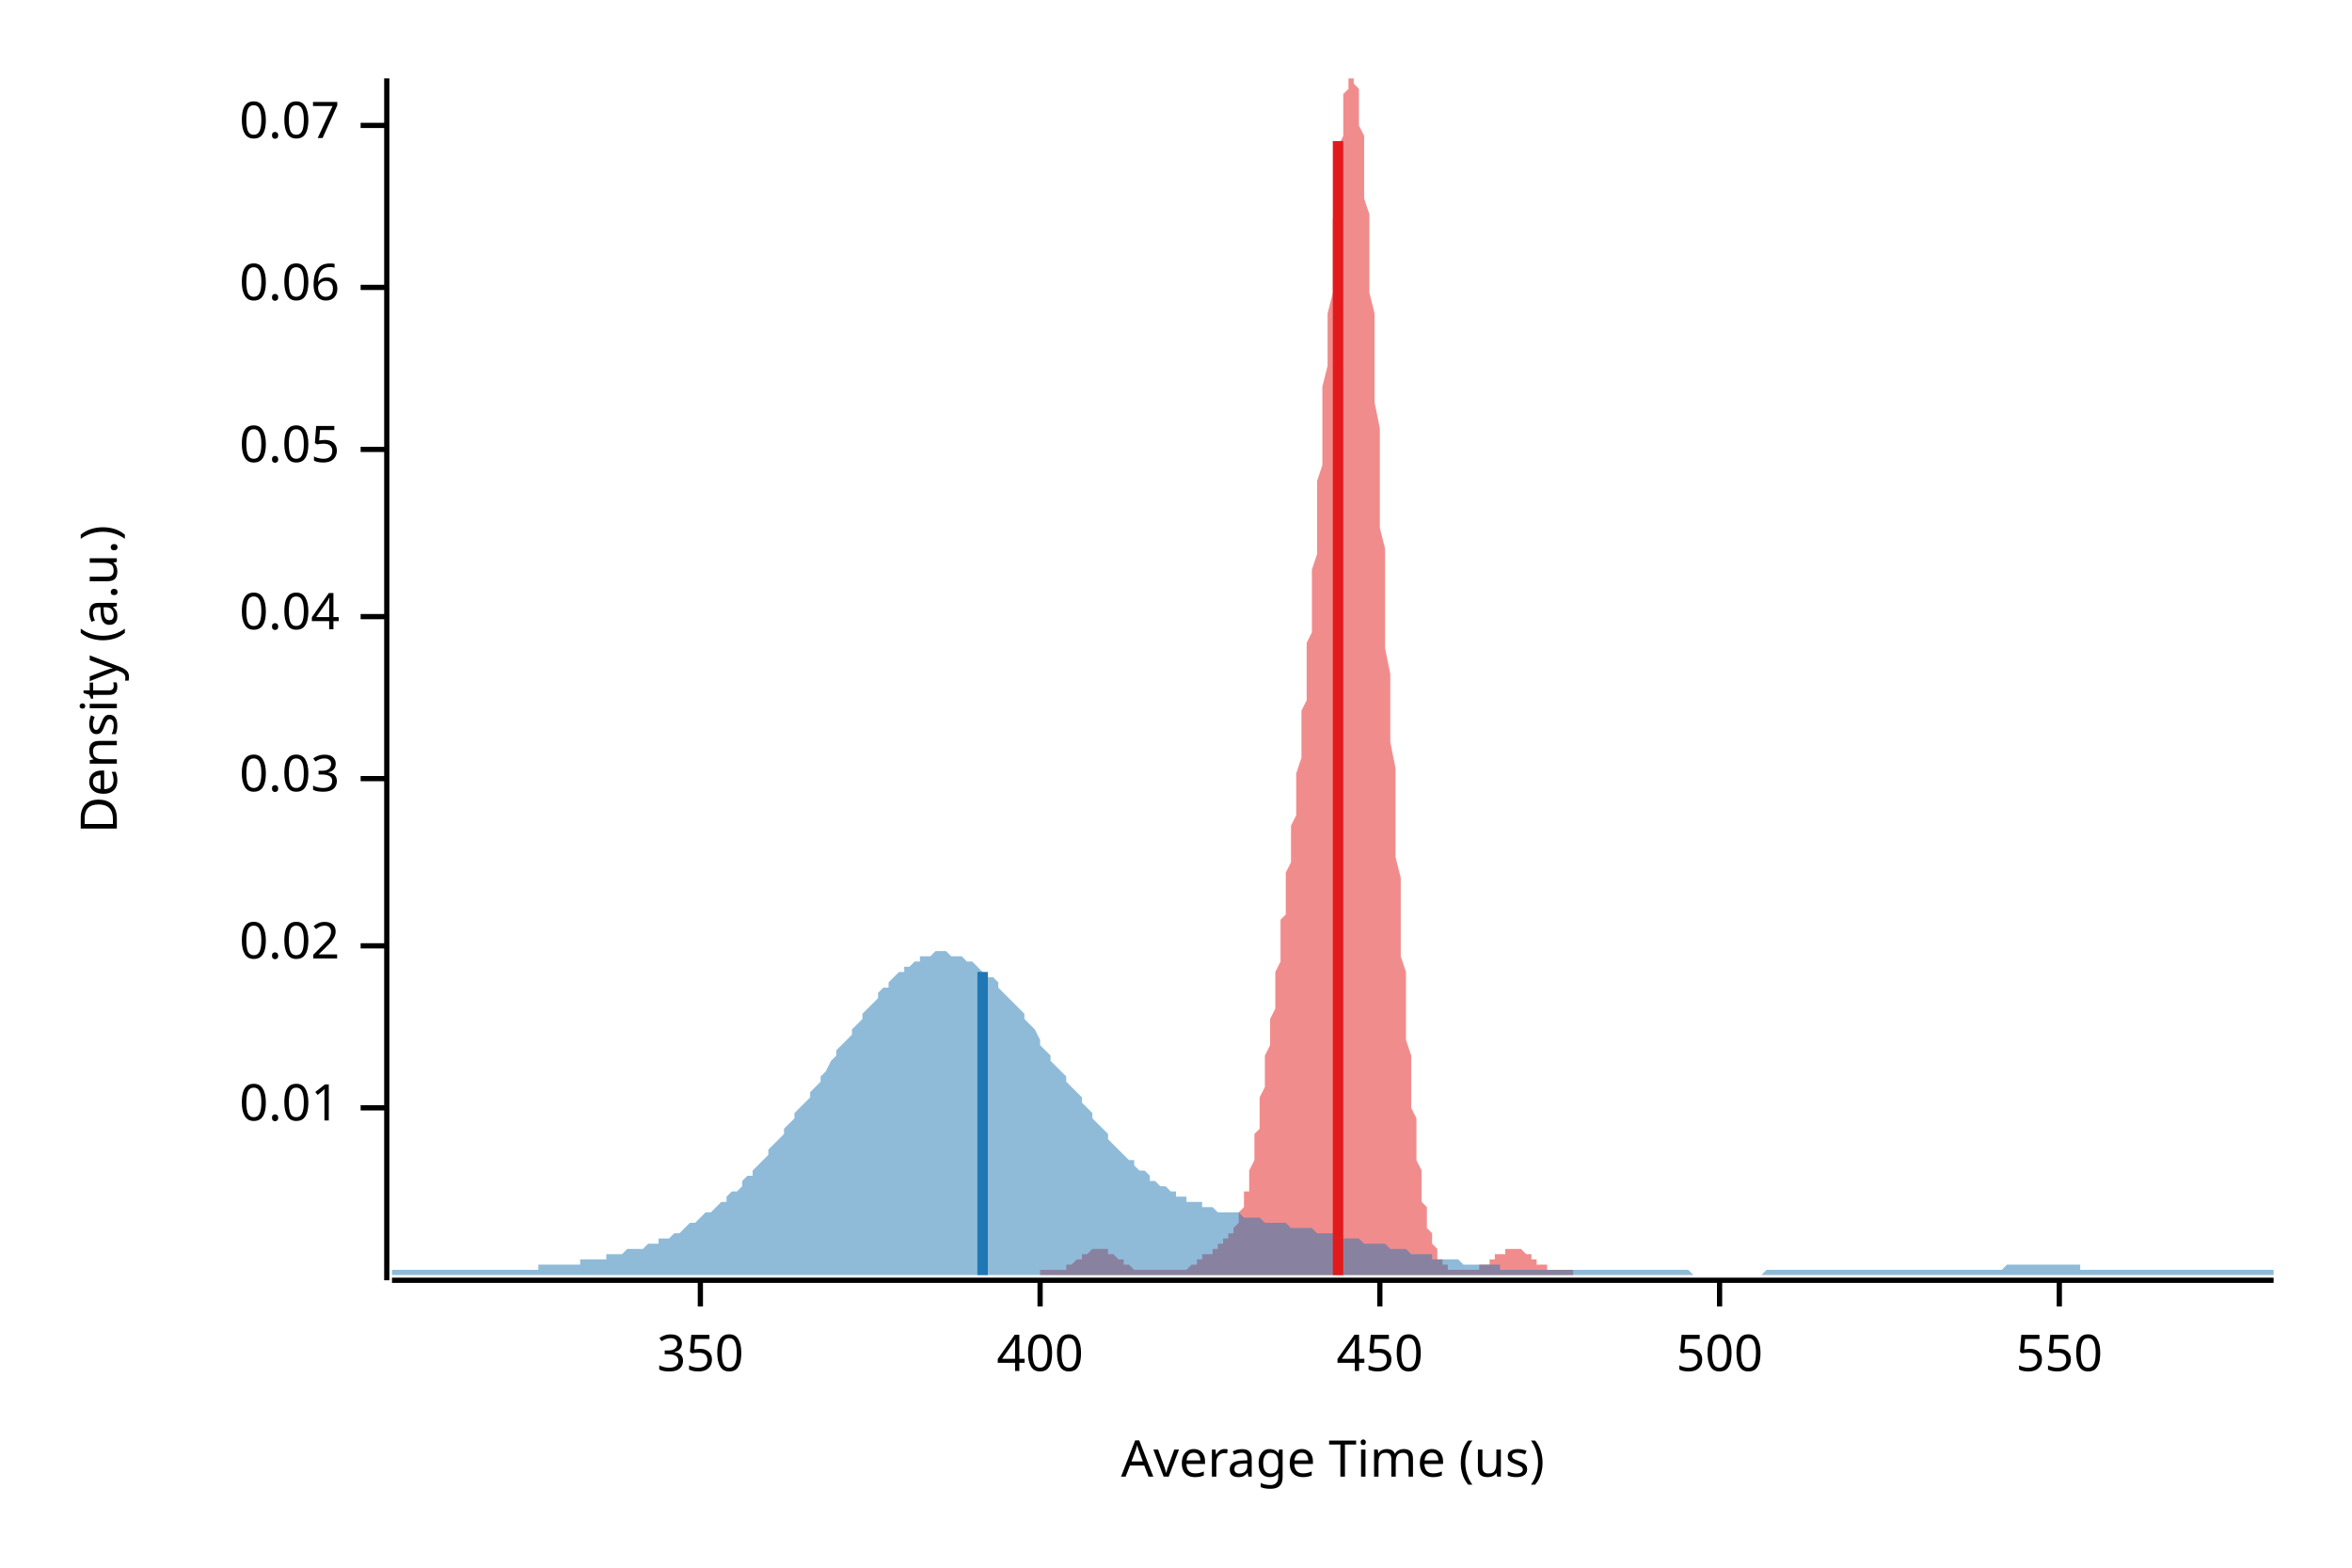
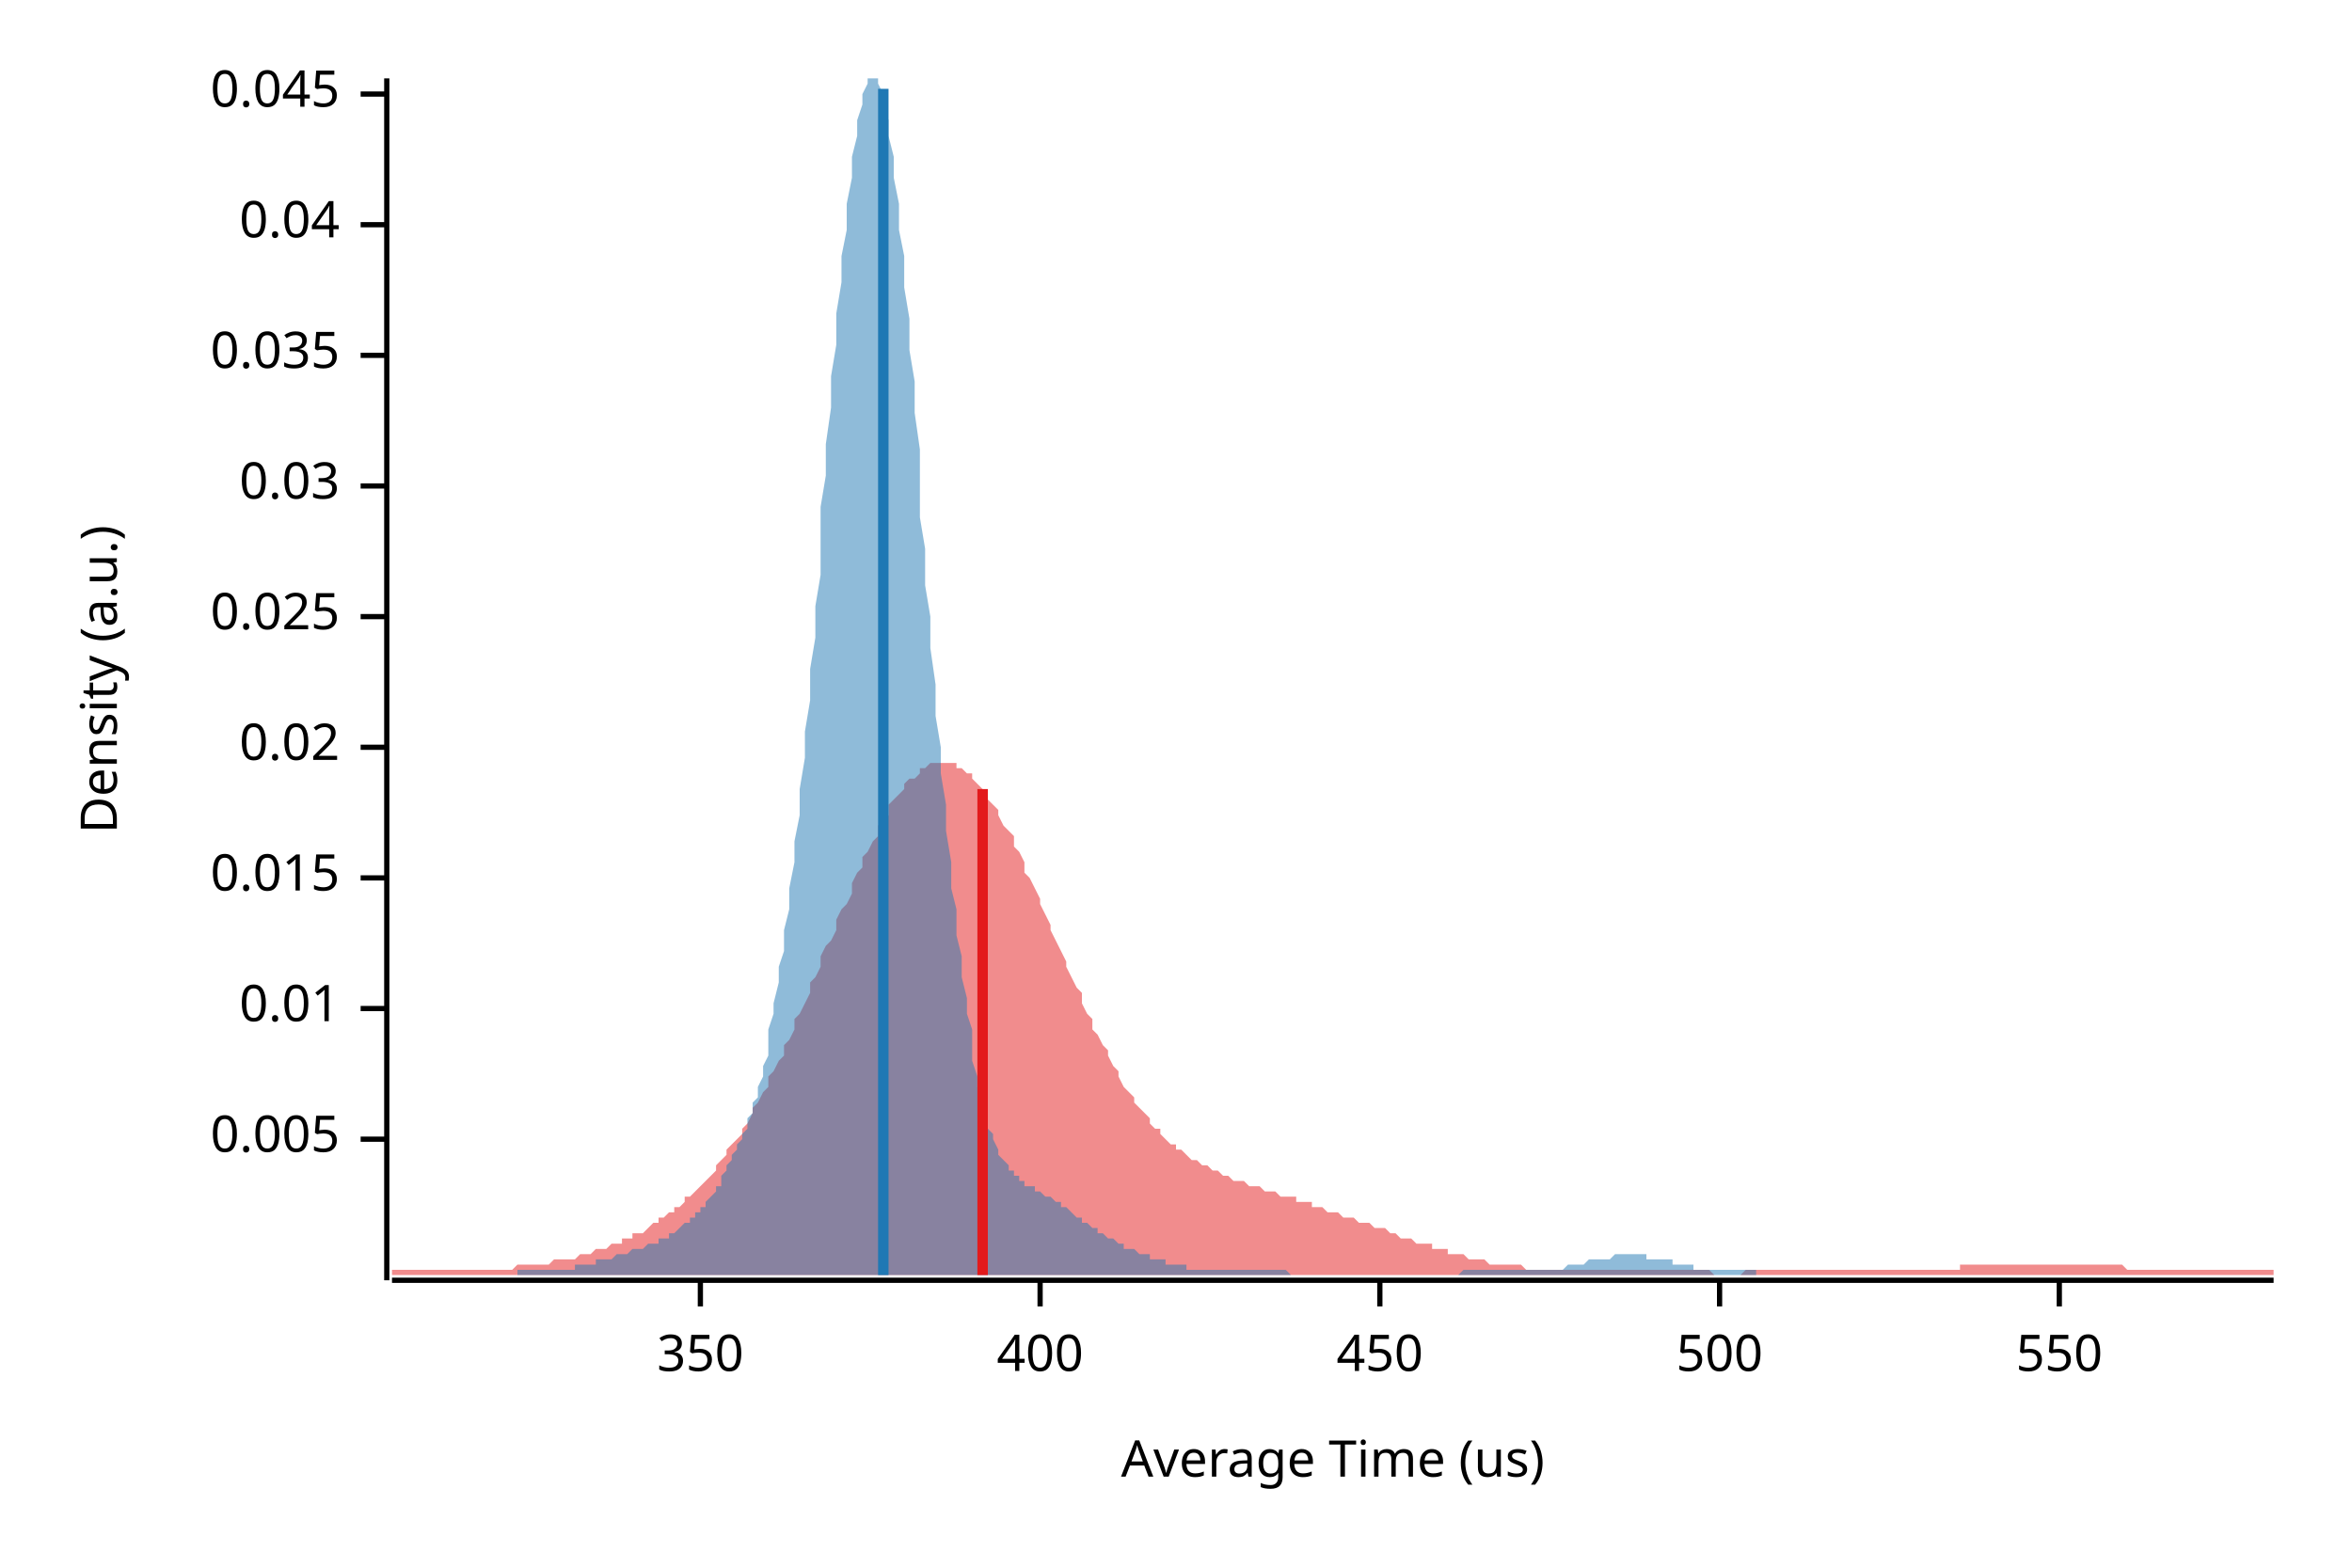
<svg xmlns="http://www.w3.org/2000/svg" width="450" height="300" viewBox="0 0 450 300">
  <text x="15" y="130" dy="0.76em" text-anchor="middle" font-family="sans-serif" font-size="9.677" opacity="1" fill="#000000" transform="rotate(270, 15, 130)">
Density (a.u.)
</text>
  <text x="255" y="285" dy="-0.5ex" text-anchor="middle" font-family="sans-serif" font-size="9.677" opacity="1" fill="#000000">
Average Time (us)
</text>
  <polyline fill="none" opacity="1" stroke="#000000" stroke-width="1" points="74,15 74,245 " />
-   <text x="65" y="212" dy="0.5ex" text-anchor="end" font-family="sans-serif" font-size="9.677" opacity="1" fill="#000000">
+   <text x="65" y="218" dy="0.5ex" text-anchor="end" font-family="sans-serif" font-size="9.677" opacity="1" fill="#000000">
+ 0.005
+ </text>
+   <polyline fill="none" opacity="1" stroke="#000000" stroke-width="1" points="69,218 74,218 " />
+   <text x="65" y="193" dy="0.5ex" text-anchor="end" font-family="sans-serif" font-size="9.677" opacity="1" fill="#000000">
0.01
</text>
-   <polyline fill="none" opacity="1" stroke="#000000" stroke-width="1" points="69,212 74,212 " />
-   <text x="65" y="181" dy="0.5ex" text-anchor="end" font-family="sans-serif" font-size="9.677" opacity="1" fill="#000000">
+   <polyline fill="none" opacity="1" stroke="#000000" stroke-width="1" points="69,193 74,193 " />
+   <text x="65" y="168" dy="0.5ex" text-anchor="end" font-family="sans-serif" font-size="9.677" opacity="1" fill="#000000">
+ 0.015
+ </text>
+   <polyline fill="none" opacity="1" stroke="#000000" stroke-width="1" points="69,168 74,168 " />
+   <text x="65" y="143" dy="0.5ex" text-anchor="end" font-family="sans-serif" font-size="9.677" opacity="1" fill="#000000">
0.02
</text>
-   <polyline fill="none" opacity="1" stroke="#000000" stroke-width="1" points="69,181 74,181 " />
-   <text x="65" y="149" dy="0.5ex" text-anchor="end" font-family="sans-serif" font-size="9.677" opacity="1" fill="#000000">
+   <polyline fill="none" opacity="1" stroke="#000000" stroke-width="1" points="69,143 74,143 " />
+   <text x="65" y="118" dy="0.5ex" text-anchor="end" font-family="sans-serif" font-size="9.677" opacity="1" fill="#000000">
+ 0.025
+ </text>
+   <polyline fill="none" opacity="1" stroke="#000000" stroke-width="1" points="69,118 74,118 " />
+   <text x="65" y="93" dy="0.5ex" text-anchor="end" font-family="sans-serif" font-size="9.677" opacity="1" fill="#000000">
0.03
</text>
-   <polyline fill="none" opacity="1" stroke="#000000" stroke-width="1" points="69,149 74,149 " />
-   <text x="65" y="118" dy="0.5ex" text-anchor="end" font-family="sans-serif" font-size="9.677" opacity="1" fill="#000000">
+   <polyline fill="none" opacity="1" stroke="#000000" stroke-width="1" points="69,93 74,93 " />
+   <text x="65" y="68" dy="0.5ex" text-anchor="end" font-family="sans-serif" font-size="9.677" opacity="1" fill="#000000">
+ 0.035
+ </text>
+   <polyline fill="none" opacity="1" stroke="#000000" stroke-width="1" points="69,68 74,68 " />
+   <text x="65" y="43" dy="0.5ex" text-anchor="end" font-family="sans-serif" font-size="9.677" opacity="1" fill="#000000">
0.04
</text>
-   <polyline fill="none" opacity="1" stroke="#000000" stroke-width="1" points="69,118 74,118 " />
-   <text x="65" y="86" dy="0.5ex" text-anchor="end" font-family="sans-serif" font-size="9.677" opacity="1" fill="#000000">
- 0.05
+   <polyline fill="none" opacity="1" stroke="#000000" stroke-width="1" points="69,43 74,43 " />
+   <text x="65" y="18" dy="0.5ex" text-anchor="end" font-family="sans-serif" font-size="9.677" opacity="1" fill="#000000">
+ 0.045
</text>
-   <polyline fill="none" opacity="1" stroke="#000000" stroke-width="1" points="69,86 74,86 " />
-   <text x="65" y="55" dy="0.5ex" text-anchor="end" font-family="sans-serif" font-size="9.677" opacity="1" fill="#000000">
- 0.06
- </text>
-   <polyline fill="none" opacity="1" stroke="#000000" stroke-width="1" points="69,55 74,55 " />
-   <text x="65" y="24" dy="0.5ex" text-anchor="end" font-family="sans-serif" font-size="9.677" opacity="1" fill="#000000">
- 0.07
- </text>
-   <polyline fill="none" opacity="1" stroke="#000000" stroke-width="1" points="69,24 74,24 " />
+   <polyline fill="none" opacity="1" stroke="#000000" stroke-width="1" points="69,18 74,18 " />
  <polyline fill="none" opacity="1" stroke="#000000" stroke-width="1" points="75,245 435,245 " />
  <text x="134" y="255" dy="0.76em" text-anchor="middle" font-family="sans-serif" font-size="9.677" opacity="1" fill="#000000">
350
</text>
  <polyline fill="none" opacity="1" stroke="#000000" stroke-width="1" points="134,245 134,250 " />
  <text x="199" y="255" dy="0.76em" text-anchor="middle" font-family="sans-serif" font-size="9.677" opacity="1" fill="#000000">
400
</text>
  <polyline fill="none" opacity="1" stroke="#000000" stroke-width="1" points="199,245 199,250 " />
  <text x="264" y="255" dy="0.76em" text-anchor="middle" font-family="sans-serif" font-size="9.677" opacity="1" fill="#000000">
450
</text>
  <polyline fill="none" opacity="1" stroke="#000000" stroke-width="1" points="264,245 264,250 " />
  <text x="329" y="255" dy="0.76em" text-anchor="middle" font-family="sans-serif" font-size="9.677" opacity="1" fill="#000000">
500
</text>
  <polyline fill="none" opacity="1" stroke="#000000" stroke-width="1" points="329,245 329,250 " />
  <text x="394" y="255" dy="0.76em" text-anchor="middle" font-family="sans-serif" font-size="9.677" opacity="1" fill="#000000">
550
</text>
  <polyline fill="none" opacity="1" stroke="#000000" stroke-width="1" points="394,245 394,250 " />
-   <polygon opacity="0.5" fill="#E31A1C" points="199,243 199,243 200,243 200,243 200,243 200,243 200,243 201,243 201,243 201,243 201,243 201,243 202,243 202,243 202,243 202,243 202,243 203,243 203,243 203,243 203,243 203,243 204,243 204,242 204,242 204,242 204,242 205,242 205,242 205,242 205,242 205,242 206,241 206,241 206,241 206,241 206,241 207,241 207,241 207,240 207,240 207,240 208,240 208,240 208,240 208,240 209,239 209,239 209,239 209,239 209,239 210,239 210,239 210,239 210,239 210,239 211,239 211,239 211,239 211,239 211,239 212,239 212,239 212,240 212,240 212,240 213,240 213,240 213,240 213,240 213,240 214,241 214,241 214,241 214,241 214,241 215,241 215,242 215,242 215,242 215,242 216,242 216,242 216,242 216,242 216,242 217,243 217,243 217,243 217,243 217,243 218,243 218,243 218,243 218,243 218,243 219,243 219,243 219,243 219,243 219,243 220,243 220,243 220,243 220,243 221,243 221,243 221,243 221,243 221,243 222,243 222,243 222,243 222,243 222,243 223,243 223,243 223,243 223,243 223,243 224,243 224,243 224,243 224,243 224,243 225,243 225,243 225,243 225,243 225,243 226,243 226,243 226,243 226,243 226,243 227,243 227,243 227,243 227,243 227,243 228,242 228,242 228,242 228,242 228,242 229,242 229,242 229,242 229,241 229,241 230,241 230,241 230,241 230,241 230,240 231,240 231,240 231,240 231,240 232,240 232,239 232,239 232,239 232,239 233,239 233,239 233,238 233,238 233,238 234,238 234,238 234,238 234,237 234,237 235,237 235,237 235,237 235,236 235,236 236,236 236,236 236,235 236,235 236,235 237,234 237,234 237,233 237,233 237,232 238,231 238,231 238,230 238,229 238,228 239,228 239,227 239,226 239,225 239,224 240,222 240,221 240,220 240,219 240,217 241,216 241,215 241,213 241,212 241,210 242,208 242,207 242,205 242,203 242,202 243,200 243,198 243,196 243,195 244,193 244,191 244,189 244,187 244,186 245,184 245,182 245,180 245,178 245,176 246,175 246,173 246,171 246,169 246,167 247,165 247,163 247,161 247,160 247,158 248,156 248,154 248,152 248,150 248,148 249,145 249,143 249,141 249,139 249,136 250,134 250,131 250,129 250,126 250,123 251,121 251,118 251,115 251,112 251,109 252,106 252,102 252,99 252,96 252,92 253,89 253,85 253,81 253,78 253,74 254,70 254,67 254,63 254,60 255,56 255,52 255,49 255,46 255,42 256,39 256,36 256,33 256,31 256,28 257,26 257,23 257,21 257,20 257,18 258,17 258,15 258,15 258,15 258,15 259,15 259,15 259,15 259,15 259,16 260,17 260,18 260,20 260,22 260,24 261,26 261,29 261,32 261,35 261,38 262,41 262,45 262,48 262,52 262,56 263,60 263,64 263,69 263,73 263,77 264,82 264,87 264,91 264,96 264,101 265,105 265,110 265,115 265,119 265,124 266,129 266,133 266,138 266,142 267,147 267,151 267,155 267,160 267,164 268,168 268,172 268,176 268,179 268,183 269,186 269,190 269,193 269,196 269,199 270,202 270,205 270,207 270,210 270,212 271,214 271,217 271,219 271,221 271,222 272,224 272,226 272,227 272,228 272,230 273,231 273,232 273,233 273,234 273,235 274,236 274,237 274,237 274,238 274,238 275,239 275,239 275,240 275,240 275,241 276,241 276,241 276,242 276,242 276,242 277,242 277,242 277,242 277,243 278,243 278,243 278,243 278,243 278,243 279,243 279,243 279,243 279,243 279,243 280,243 280,243 280,243 280,243 280,243 281,243 281,243 281,243 281,243 281,243 282,243 282,243 282,243 282,243 282,243 283,243 283,243 283,243 283,243 283,242 284,242 284,242 284,242 284,242 284,242 285,242 285,242 285,242 285,241 285,241 286,241 286,241 286,241 286,241 286,240 287,240 287,240 287,240 287,240 287,240 288,240 288,240 288,239 288,239 288,239 289,239 289,239 289,239 289,239 290,239 290,239 290,239 290,239 290,239 291,239 291,239 291,239 291,239 291,239 292,240 292,240 292,240 292,240 292,240 293,240 293,240 293,241 293,241 293,241 294,241 294,241 294,241 294,241 294,242 295,242 295,242 295,242 295,242 295,242 296,242 296,242 296,242 296,243 296,243 297,243 297,243 297,243 297,243 297,243 298,243 298,243 298,243 298,243 298,243 299,243 299,243 299,243 299,243 299,243 300,243 300,243 300,243 300,243 301,243 301,243 301,244 199,244 " />
-   <polygon opacity="0.5" fill="#1F78B4" points="75,243 75,243 76,243 77,243 77,243 78,243 79,243 80,243 80,243 81,243 82,243 82,243 83,243 84,243 85,243 85,243 86,243 87,243 87,243 88,243 89,243 90,243 90,243 91,243 92,243 93,243 93,243 94,243 95,243 95,243 96,243 97,243 98,243 98,243 99,243 100,243 100,243 101,243 102,243 103,243 103,242 104,242 105,242 106,242 106,242 107,242 108,242 108,242 109,242 110,242 111,242 111,241 112,241 113,241 113,241 114,241 115,241 116,241 116,240 117,240 118,240 119,240 119,240 120,239 121,239 121,239 122,239 123,239 124,238 124,238 125,238 126,238 126,237 127,237 128,237 129,236 129,236 130,236 131,235 131,235 132,234 133,234 134,233 134,233 135,232 136,232 137,231 137,231 138,230 139,230 139,229 140,228 141,228 142,227 142,226 143,225 144,225 144,224 145,223 146,222 147,221 147,220 148,219 149,218 150,217 150,216 151,215 152,214 152,213 153,212 154,211 155,210 155,209 156,208 157,207 157,206 158,205 159,203 160,202 160,201 161,200 162,199 163,198 163,197 164,196 165,195 165,194 166,193 167,192 168,191 168,190 169,189 170,189 170,188 171,187 172,186 173,186 173,185 174,185 175,184 176,184 176,183 177,183 178,183 178,183 179,182 180,182 181,182 181,182 182,183 183,183 183,183 184,183 185,184 186,184 186,184 187,185 188,186 188,186 189,187 190,187 191,188 191,189 192,190 193,191 194,192 194,192 195,193 196,194 196,195 197,196 198,197 199,199 199,200 200,201 201,202 201,203 202,204 203,205 204,206 204,207 205,208 206,209 207,210 207,211 208,212 209,213 209,214 210,215 211,216 212,217 212,218 213,219 214,220 214,220 215,221 216,222 217,222 217,223 218,224 219,224 220,225 220,226 221,226 222,227 222,227 223,227 224,228 225,228 225,229 226,229 227,229 227,230 228,230 229,230 230,230 230,231 231,231 232,231 232,231 233,232 234,232 235,232 235,232 236,232 237,232 238,233 238,233 239,233 240,233 240,233 241,233 242,234 243,234 243,234 244,234 245,234 245,234 246,234 247,235 248,235 248,235 249,235 250,235 251,235 251,235 252,236 253,236 253,236 254,236 255,236 256,236 256,237 257,237 258,237 258,237 259,237 260,237 261,238 261,238 262,238 263,238 264,238 264,238 265,238 266,239 266,239 267,239 268,239 269,239 269,239 270,240 271,240 271,240 272,240 273,240 274,240 274,241 275,241 276,241 277,241 277,241 278,241 279,241 279,241 280,242 281,242 282,242 282,242 283,242 284,242 284,242 285,242 286,242 287,242 287,243 288,243 289,243 289,243 290,243 291,243 292,243 292,243 293,243 294,243 295,243 295,243 296,243 297,243 297,243 298,243 299,243 300,243 300,243 301,243 302,243 302,243 303,243 304,243 305,243 305,243 306,243 307,243 308,243 308,243 309,243 310,243 310,243 311,243 312,243 313,243 313,243 314,243 315,243 315,243 316,243 317,243 318,243 318,243 319,243 320,243 321,243 321,243 322,243 323,243 323,243 324,244 325,244 326,244 326,244 327,244 328,244 328,244 329,244 330,244 331,244 331,244 332,244 333,244 333,244 334,244 335,244 336,244 336,244 337,244 338,243 339,243 339,243 340,243 341,243 341,243 342,243 343,243 344,243 344,243 345,243 346,243 346,243 347,243 348,243 349,243 349,243 350,243 351,243 352,243 352,243 353,243 354,243 354,243 355,243 356,243 357,243 357,243 358,243 359,243 359,243 360,243 361,243 362,243 362,243 363,243 364,243 365,243 365,243 366,243 367,243 367,243 368,243 369,243 370,243 370,243 371,243 372,243 372,243 373,243 374,243 375,243 375,243 376,243 377,243 378,243 378,243 379,243 380,243 380,243 381,243 382,243 383,243 383,243 384,242 385,242 385,242 386,242 387,242 388,242 388,242 389,242 390,242 390,242 391,242 392,242 393,242 393,242 394,242 395,242 396,242 396,242 397,242 398,242 398,243 399,243 400,243 401,243 401,243 402,243 403,243 403,243 404,243 405,243 406,243 406,243 407,243 408,243 409,243 409,243 410,243 411,243 411,243 412,243 413,243 414,243 414,243 415,243 416,243 416,243 417,243 418,243 419,243 419,243 420,243 421,243 422,243 422,243 423,243 424,243 424,243 425,243 426,243 427,243 427,243 428,243 429,243 429,243 430,243 431,243 432,243 432,243 433,243 434,243 435,243 435,244 75,244 " />
-   <polyline fill="none" opacity="1" stroke="#E31A1C" stroke-width="2" points="256,244 256,27 " />
-   <polyline fill="none" opacity="1" stroke="#1F78B4" stroke-width="2" points="188,244 188,186 " />
+   <polygon opacity="0.5" fill="#E31A1C" points="75,243 75,243 76,243 77,243 77,243 78,243 79,243 80,243 80,243 81,243 82,243 82,243 83,243 84,243 85,243 85,243 86,243 87,243 87,243 88,243 89,243 90,243 90,243 91,243 92,243 93,243 93,243 94,243 95,243 95,243 96,243 97,243 98,243 98,243 99,242 100,242 100,242 101,242 102,242 103,242 103,242 104,242 105,242 106,241 106,241 107,241 108,241 108,241 109,241 110,241 111,240 111,240 112,240 113,240 113,240 114,239 115,239 116,239 116,239 117,238 118,238 119,238 119,237 120,237 121,237 121,236 122,236 123,236 124,235 124,235 125,234 126,234 126,233 127,233 128,232 129,232 129,231 130,231 131,230 131,229 132,229 133,228 134,227 134,227 135,226 136,225 137,224 137,223 138,222 139,221 139,220 140,219 141,218 142,217 142,216 143,215 144,213 144,212 145,211 146,209 147,208 147,206 148,205 149,203 150,202 150,200 151,199 152,197 152,195 153,194 154,192 155,190 155,188 156,187 157,185 157,183 158,181 159,180 160,178 160,176 161,174 162,173 163,171 163,169 164,167 165,166 165,164 166,163 167,161 168,160 168,158 169,157 170,156 170,154 171,153 172,152 173,151 173,150 174,149 175,149 176,148 176,147 177,147 178,146 178,146 179,146 180,146 181,146 181,146 182,146 183,146 183,147 184,147 185,148 186,148 186,149 187,150 188,151 188,152 189,153 190,154 191,155 191,156 192,158 193,159 194,160 194,162 195,163 196,165 196,167 197,168 198,170 199,172 199,173 200,175 201,177 201,178 202,180 203,182 204,184 204,185 205,187 206,189 207,190 207,192 208,194 209,195 209,197 210,198 211,200 212,201 212,202 213,204 214,205 214,206 215,208 216,209 217,210 217,211 218,212 219,213 220,214 220,215 221,216 222,216 222,217 223,218 224,219 225,219 225,220 226,220 227,221 227,221 228,222 229,222 230,223 230,223 231,223 232,224 232,224 233,224 234,225 235,225 235,225 236,226 237,226 238,226 238,226 239,227 240,227 240,227 241,227 242,228 243,228 243,228 244,228 245,229 245,229 246,229 247,229 248,229 248,230 249,230 250,230 251,230 251,231 252,231 253,231 253,231 254,232 255,232 256,232 256,232 257,233 258,233 258,233 259,233 260,234 261,234 261,234 262,234 263,235 264,235 264,235 265,235 266,236 266,236 267,236 268,237 269,237 269,237 270,237 271,238 271,238 272,238 273,238 274,238 274,239 275,239 276,239 277,239 277,240 278,240 279,240 279,240 280,240 281,241 282,241 282,241 283,241 284,241 284,241 285,242 286,242 287,242 287,242 288,242 289,242 289,242 290,242 291,242 292,243 292,243 293,243 294,243 295,243 295,243 296,243 297,243 297,243 298,243 299,243 300,243 300,243 301,243 302,243 302,243 303,243 304,243 305,243 305,243 306,243 307,243 308,243 308,243 309,243 310,243 310,243 311,243 312,243 313,243 313,243 314,243 315,243 315,243 316,243 317,243 318,243 318,243 319,243 320,243 321,243 321,243 322,243 323,243 323,243 324,243 325,243 326,243 326,243 327,243 328,244 328,244 329,244 330,244 331,244 331,244 332,244 333,244 333,244 334,243 335,243 336,243 336,243 337,243 338,243 339,243 339,243 340,243 341,243 341,243 342,243 343,243 344,243 344,243 345,243 346,243 346,243 347,243 348,243 349,243 349,243 350,243 351,243 352,243 352,243 353,243 354,243 354,243 355,243 356,243 357,243 357,243 358,243 359,243 359,243 360,243 361,243 362,243 362,243 363,243 364,243 365,243 365,243 366,243 367,243 367,243 368,243 369,243 370,243 370,243 371,243 372,243 372,243 373,243 374,243 375,243 375,242 376,242 377,242 378,242 378,242 379,242 380,242 380,242 381,242 382,242 383,242 383,242 384,242 385,242 385,242 386,242 387,242 388,242 388,242 389,242 390,242 390,242 391,242 392,242 393,242 393,242 394,242 395,242 396,242 396,242 397,242 398,242 398,242 399,242 400,242 401,242 401,242 402,242 403,242 403,242 404,242 405,242 406,242 406,242 407,243 408,243 409,243 409,243 410,243 411,243 411,243 412,243 413,243 414,243 414,243 415,243 416,243 416,243 417,243 418,243 419,243 419,243 420,243 421,243 422,243 422,243 423,243 424,243 424,243 425,243 426,243 427,243 427,243 428,243 429,243 429,243 430,243 431,243 432,243 432,243 433,243 434,243 435,243 435,244 75,244 " />
+   <polygon opacity="0.5" fill="#1F78B4" points="99,243 99,243 99,243 100,243 100,243 101,243 101,243 102,243 102,243 103,243 103,243 104,243 104,243 105,243 105,243 106,243 106,243 107,243 107,243 108,243 108,243 109,243 109,243 109,243 110,243 110,242 111,242 111,242 112,242 112,242 113,242 113,242 114,242 114,241 115,241 115,241 116,241 116,241 117,241 117,241 118,240 118,240 118,240 119,240 119,240 120,240 120,240 121,239 121,239 122,239 122,239 123,239 123,239 124,238 124,238 125,238 125,238 126,238 126,237 127,237 127,237 128,237 128,236 128,236 129,236 129,236 130,235 130,235 131,234 131,234 132,234 132,233 133,233 133,232 134,232 134,231 135,231 135,230 136,229 136,229 137,228 137,227 138,227 138,226 138,225 139,224 139,223 140,222 140,221 141,220 141,219 142,218 142,217 143,216 143,214 144,213 144,211 145,210 145,208 146,206 146,204 147,202 147,200 147,197 148,194 148,192 149,188 149,185 150,182 150,178 151,174 151,170 152,165 152,161 153,156 153,151 154,145 154,140 155,134 155,128 156,122 156,116 157,110 157,104 157,97 158,91 158,85 159,78 159,72 160,66 160,60 161,54 161,49 162,44 162,39 163,34 163,30 164,26 164,23 165,20 165,18 166,16 166,15 166,15 167,15 167,15 168,15 168,16 169,18 169,20 170,23 170,26 171,30 171,34 172,39 172,44 173,49 173,55 174,61 174,67 175,73 175,79 176,86 176,92 176,99 177,105 177,112 178,118 178,124 179,131 179,137 180,143 180,148 181,154 181,159 182,165 182,170 183,174 183,179 184,183 184,187 185,191 185,194 186,197 186,200 186,203 187,206 187,208 188,210 188,212 189,214 189,216 190,217 190,218 191,220 191,221 192,222 192,222 193,223 193,224 194,224 194,225 195,225 195,226 195,226 196,226 196,227 197,227 197,227 198,227 198,228 199,228 199,228 200,229 200,229 201,229 201,229 202,230 202,230 203,230 203,231 204,231 204,231 205,232 205,232 205,232 206,233 206,233 207,233 207,234 208,234 208,234 209,235 209,235 210,235 210,236 211,236 211,236 212,237 212,237 213,237 213,237 214,238 214,238 215,238 215,238 215,239 216,239 216,239 217,239 217,239 218,240 218,240 219,240 219,240 220,240 220,241 221,241 221,241 222,241 222,241 223,241 223,242 224,242 224,242 224,242 225,242 225,242 226,242 226,242 227,242 227,243 228,243 228,243 229,243 229,243 230,243 230,243 231,243 231,243 232,243 232,243 233,243 233,243 234,243 234,243 234,243 235,243 235,243 236,243 236,243 237,243 237,243 238,243 238,243 239,243 239,243 240,243 240,243 241,243 241,243 242,243 242,243 243,243 243,243 244,243 244,243 244,243 245,243 245,243 246,243 246,243 247,244 247,244 248,244 248,244 249,244 249,244 250,244 250,244 251,244 251,244 252,244 252,244 253,244 253,244 253,244 254,244 254,244 255,244 255,244 256,244 256,244 257,244 257,244 258,244 258,244 259,244 259,244 260,244 260,244 261,244 261,244 262,244 262,244 263,244 263,244 263,244 264,244 264,244 265,244 265,244 266,244 266,244 267,244 267,244 268,244 268,244 269,244 269,244 270,244 270,244 271,244 271,244 272,244 272,244 273,244 273,244 273,244 274,244 274,244 275,244 275,244 276,244 276,244 277,244 277,244 278,244 278,244 279,244 279,244 280,243 280,243 281,243 281,243 282,243 282,243 282,243 283,243 283,243 284,243 284,243 285,243 285,243 286,243 286,243 287,243 287,243 288,243 288,243 289,243 289,243 290,243 290,243 291,243 291,243 292,243 292,243 292,243 293,243 293,243 294,243 294,243 295,243 295,243 296,243 296,243 297,243 297,243 298,243 298,243 299,243 299,243 300,242 300,242 301,242 301,242 302,242 302,242 302,242 303,242 303,242 304,241 304,241 305,241 305,241 306,241 306,241 307,241 307,241 308,241 308,241 309,240 309,240 310,240 310,240 311,240 311,240 311,240 312,240 312,240 313,240 313,240 314,240 314,240 315,240 315,241 316,241 316,241 317,241 317,241 318,241 318,241 319,241 319,241 320,241 320,242 321,242 321,242 321,242 322,242 322,242 323,242 323,242 324,242 324,243 325,243 325,243 326,243 326,243 327,243 327,243 328,243 328,243 329,243 329,243 330,243 330,243 331,243 331,243 331,243 332,243 332,243 333,243 333,243 334,243 334,243 335,243 335,243 336,243 336,244 99,244 " />
+   <polyline fill="none" opacity="1" stroke="#E31A1C" stroke-width="2" points="188,244 188,151 " />
+   <polyline fill="none" opacity="1" stroke="#1F78B4" stroke-width="2" points="169,244 169,17 " />
</svg>
